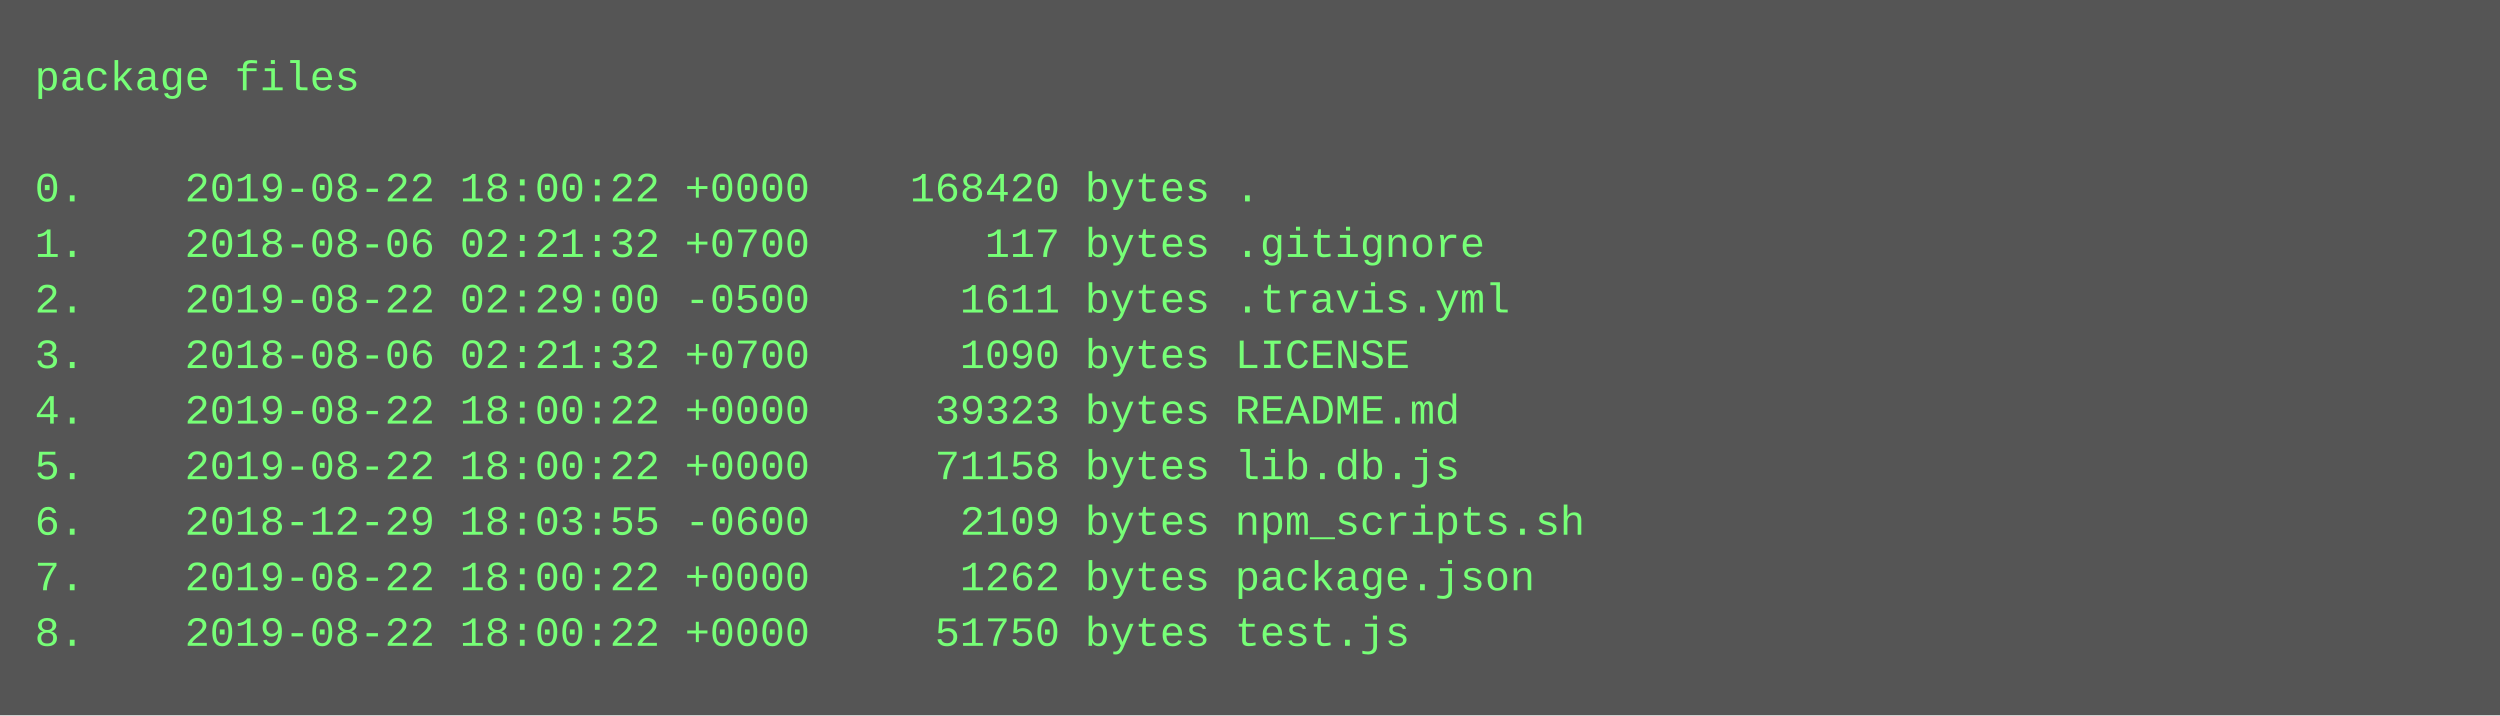
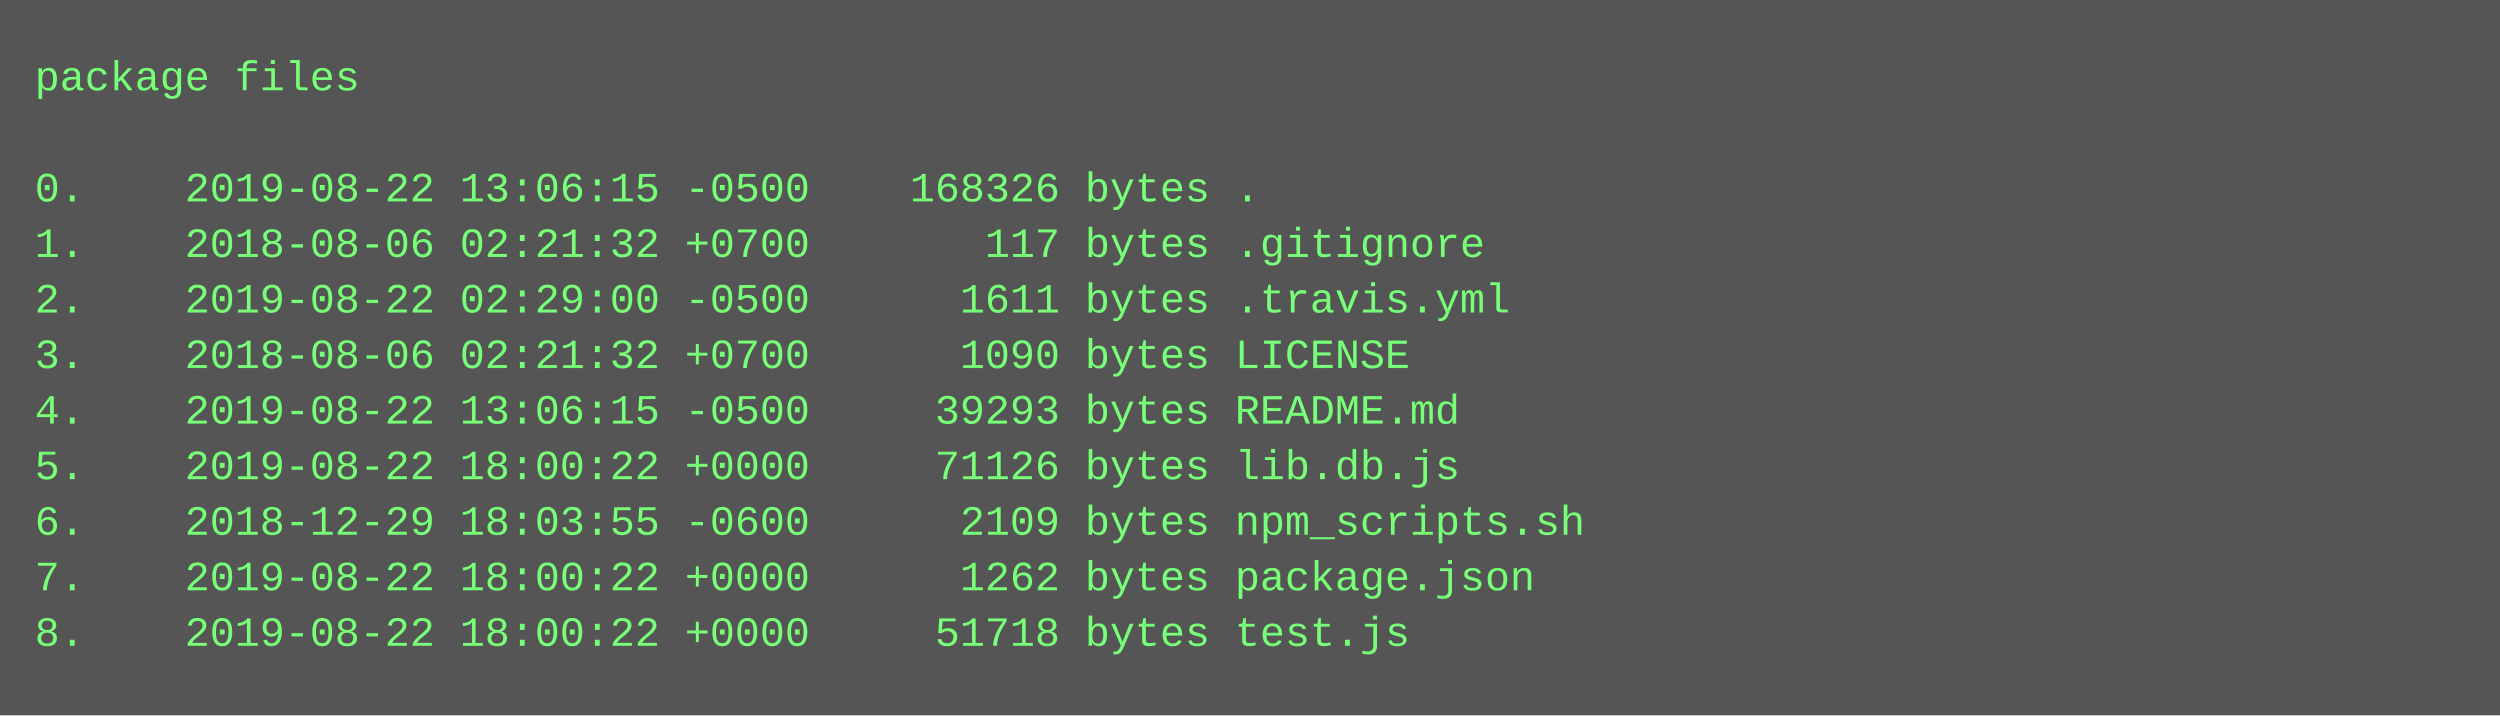
<svg xmlns="http://www.w3.org/2000/svg" height="206" width="720">
  <rect height="206" fill="#555" width="720" />
  <text fill="#7f7" font-family="Courier New" font-size="12" xml:space="preserve">
    <tspan x="10" y="26">package files</tspan>
    <tspan x="10" y="42" />
-     <tspan x="10" y="58">0.    2019-08-22 18:00:22 +0000    168420 bytes .</tspan>
+     <tspan x="10" y="58">0.    2019-08-22 13:06:15 -0500    168326 bytes .</tspan>
    <tspan x="10" y="74">1.    2018-08-06 02:21:32 +0700       117 bytes .gitignore</tspan>
    <tspan x="10" y="90">2.    2019-08-22 02:29:00 -0500      1611 bytes .travis.yml</tspan>
    <tspan x="10" y="106">3.    2018-08-06 02:21:32 +0700      1090 bytes LICENSE</tspan>
-     <tspan x="10" y="122">4.    2019-08-22 18:00:22 +0000     39323 bytes README.md</tspan>
-     <tspan x="10" y="138">5.    2019-08-22 18:00:22 +0000     71158 bytes lib.db.js</tspan>
+     <tspan x="10" y="122">4.    2019-08-22 13:06:15 -0500     39293 bytes README.md</tspan>
+     <tspan x="10" y="138">5.    2019-08-22 18:00:22 +0000     71126 bytes lib.db.js</tspan>
    <tspan x="10" y="154">6.    2018-12-29 18:03:55 -0600      2109 bytes npm_scripts.sh</tspan>
    <tspan x="10" y="170">7.    2019-08-22 18:00:22 +0000      1262 bytes package.json</tspan>
-     <tspan x="10" y="186">8.    2019-08-22 18:00:22 +0000     51750 bytes test.js</tspan>
+     <tspan x="10" y="186">8.    2019-08-22 18:00:22 +0000     51718 bytes test.js</tspan>
  </text>
</svg>
